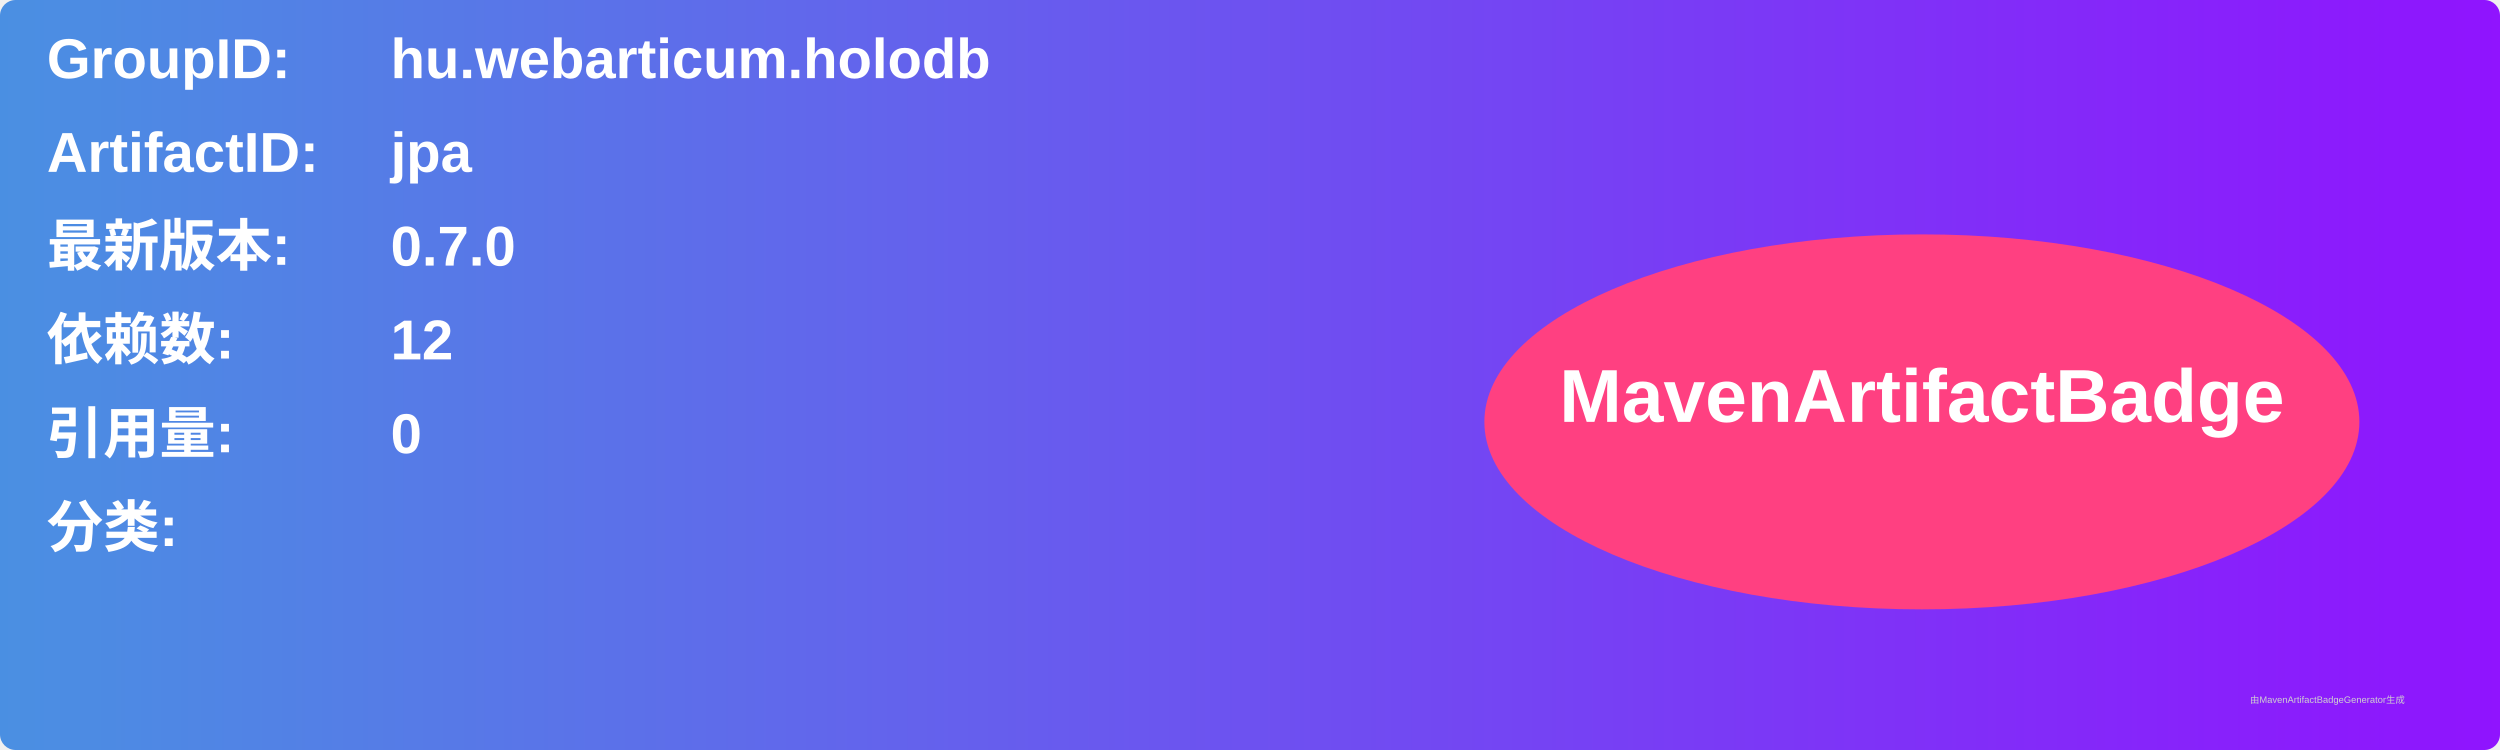
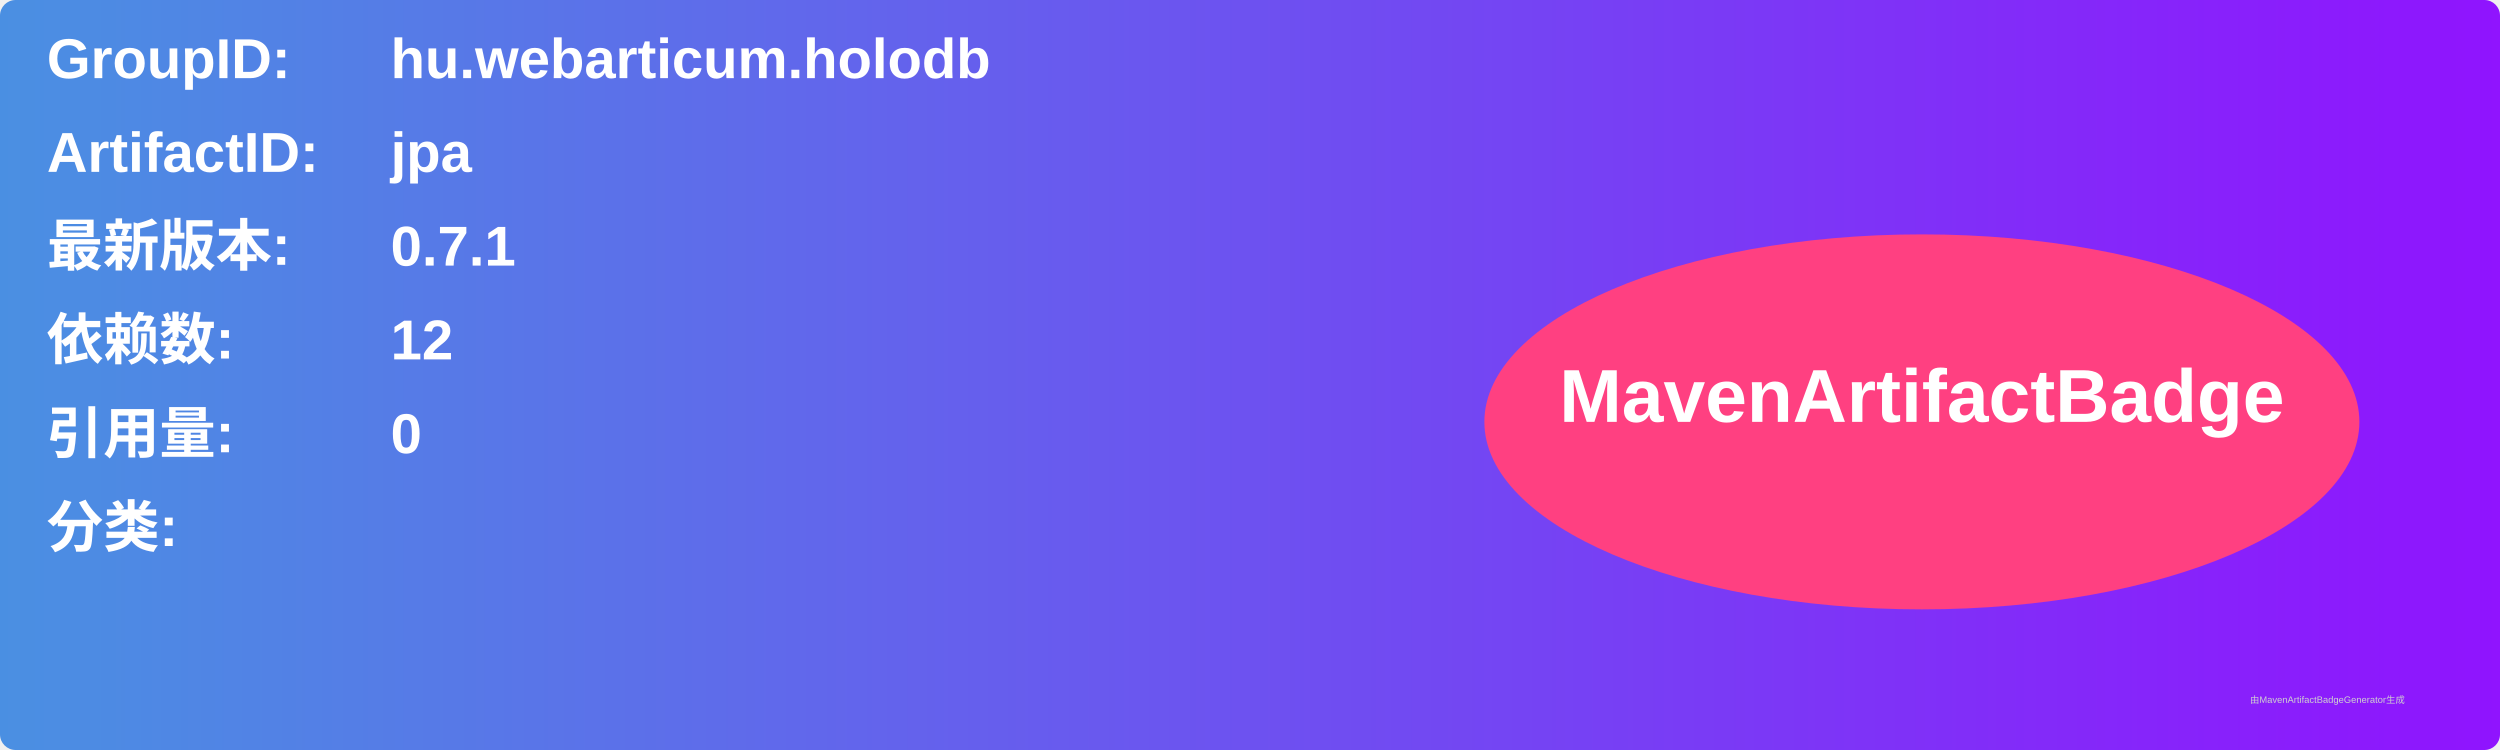
<svg xmlns="http://www.w3.org/2000/svg" width="800" height="240" viewBox="0 0 800 240">
  <linearGradient id="grad" x1="0%" y1="0%" x2="100%" y2="0%">
    <stop offset="0%" stop-color="#4a90e2" />
    <stop offset="100%" stop-color="#9013fe" />
  </linearGradient>
  <rect width="100%" height="100%" rx="5" ry="5" fill="url(#grad)" />
  <g transform="translate(15, 15)">
    <text x="0" y="10" font-family="Arial" font-size="18" fill="white" font-weight="bold" width="260">GroupID:</text>
    <text x="110" y="10" font-family="Arial" font-size="18" fill="white" font-weight="bold" width="460">hu.webarticum.holodb</text>
    <text x="0" y="40" font-family="Arial" font-size="18" fill="white" font-weight="bold" width="260">ArtifactID:</text>
    <text x="110" y="40" font-family="Arial" font-size="18" fill="white" font-weight="bold" width="460">jpa</text>
    <text x="0" y="70" font-family="Arial" font-size="18" fill="white" font-weight="bold">最新版本:</text>
    <text x="110" y="70" font-family="Arial" font-size="18" fill="white" font-weight="bold">
-       <tspan font-weight="bold">0.7.0</tspan>
+       <tspan font-weight="bold">0.7.1</tspan>
    </text>
    <text x="0" y="100" font-family="Arial" font-size="18" fill="white" font-weight="bold">依赖数: </text>
    <text x="110" y="100" font-family="Arial" font-size="18" fill="white">
      <tspan font-weight="bold">12</tspan>
    </text>
    <text x="0" y="130" font-family="Arial" font-size="18" fill="white" font-weight="bold">引用量: </text>
    <text x="110" y="130" font-family="Arial" font-size="18" fill="white">
      <tspan font-weight="bold">0</tspan>
    </text>
    <text x="0" y="160" font-family="Arial" font-size="18" fill="white" font-weight="bold">分类:</text>
    <text x="10" y="190" font-family="Arial" font-size="10" fill="white">
      <tspan font-weight="bold" />
    </text>
    <ellipse cx="600" cy="120" rx="140" ry="60" fill="#ff4081" />
    <text x="600" y="120" text-anchor="middle" font-family="Arial" font-size="24" fill="white" font-weight="bold">MavenArtifactBadge</text>
  </g>
  <text x="720" y="225" font-family="Arial" font-size="3" fill="#d0d0d0">由MavenArtifactBadgeGenerator生成</text>
</svg>
